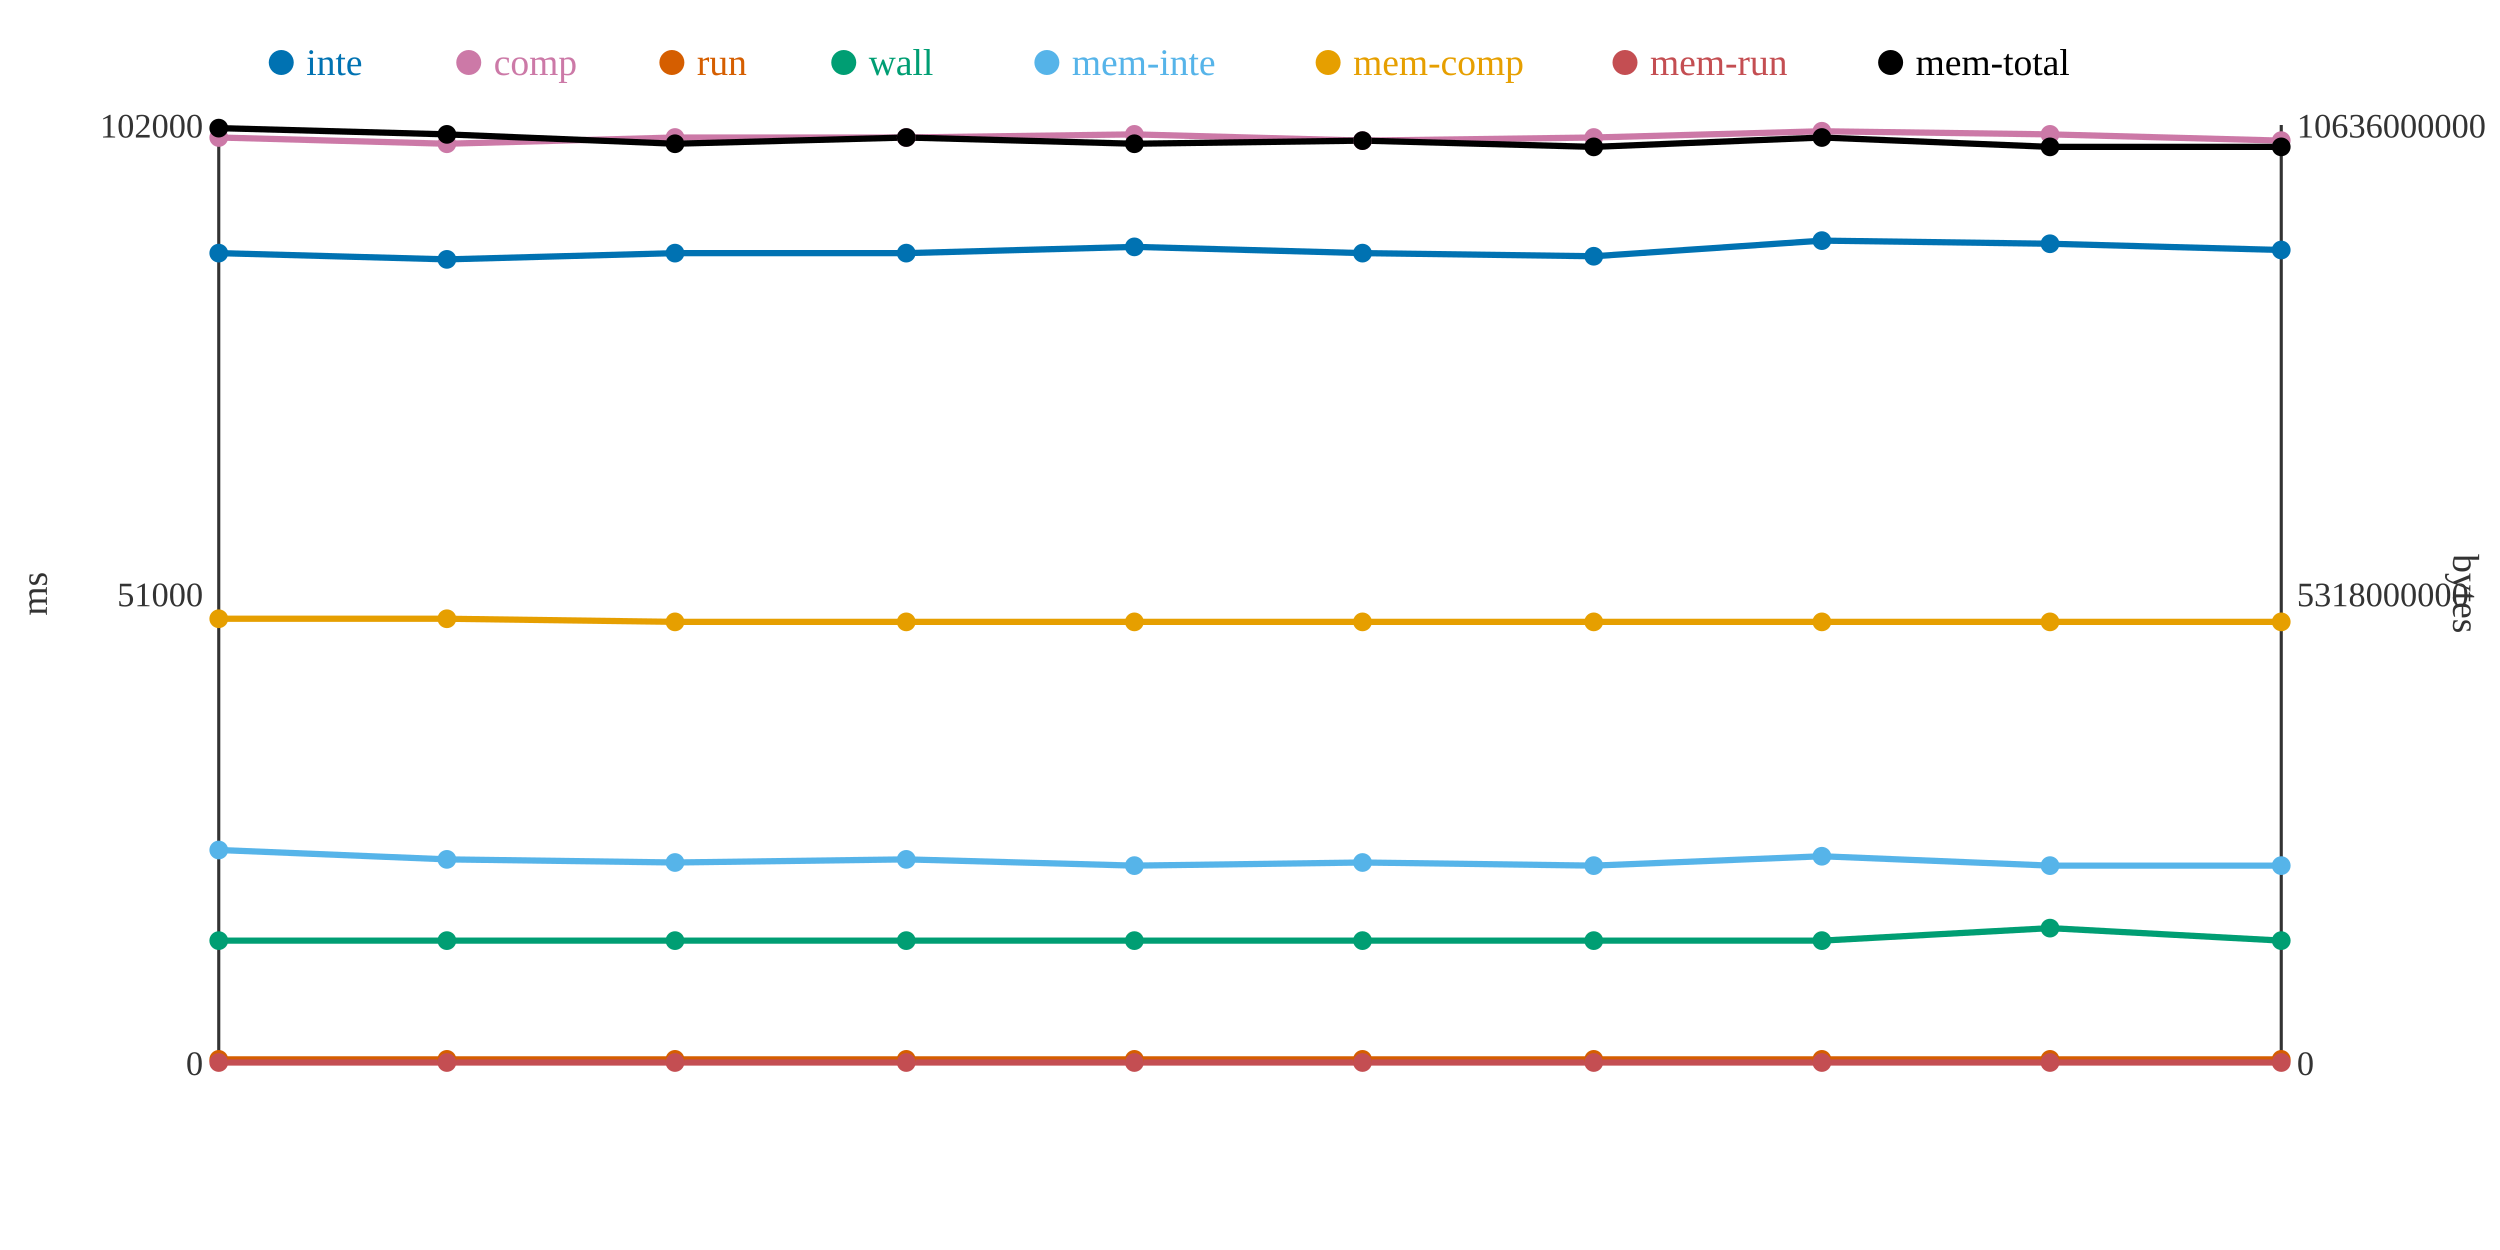
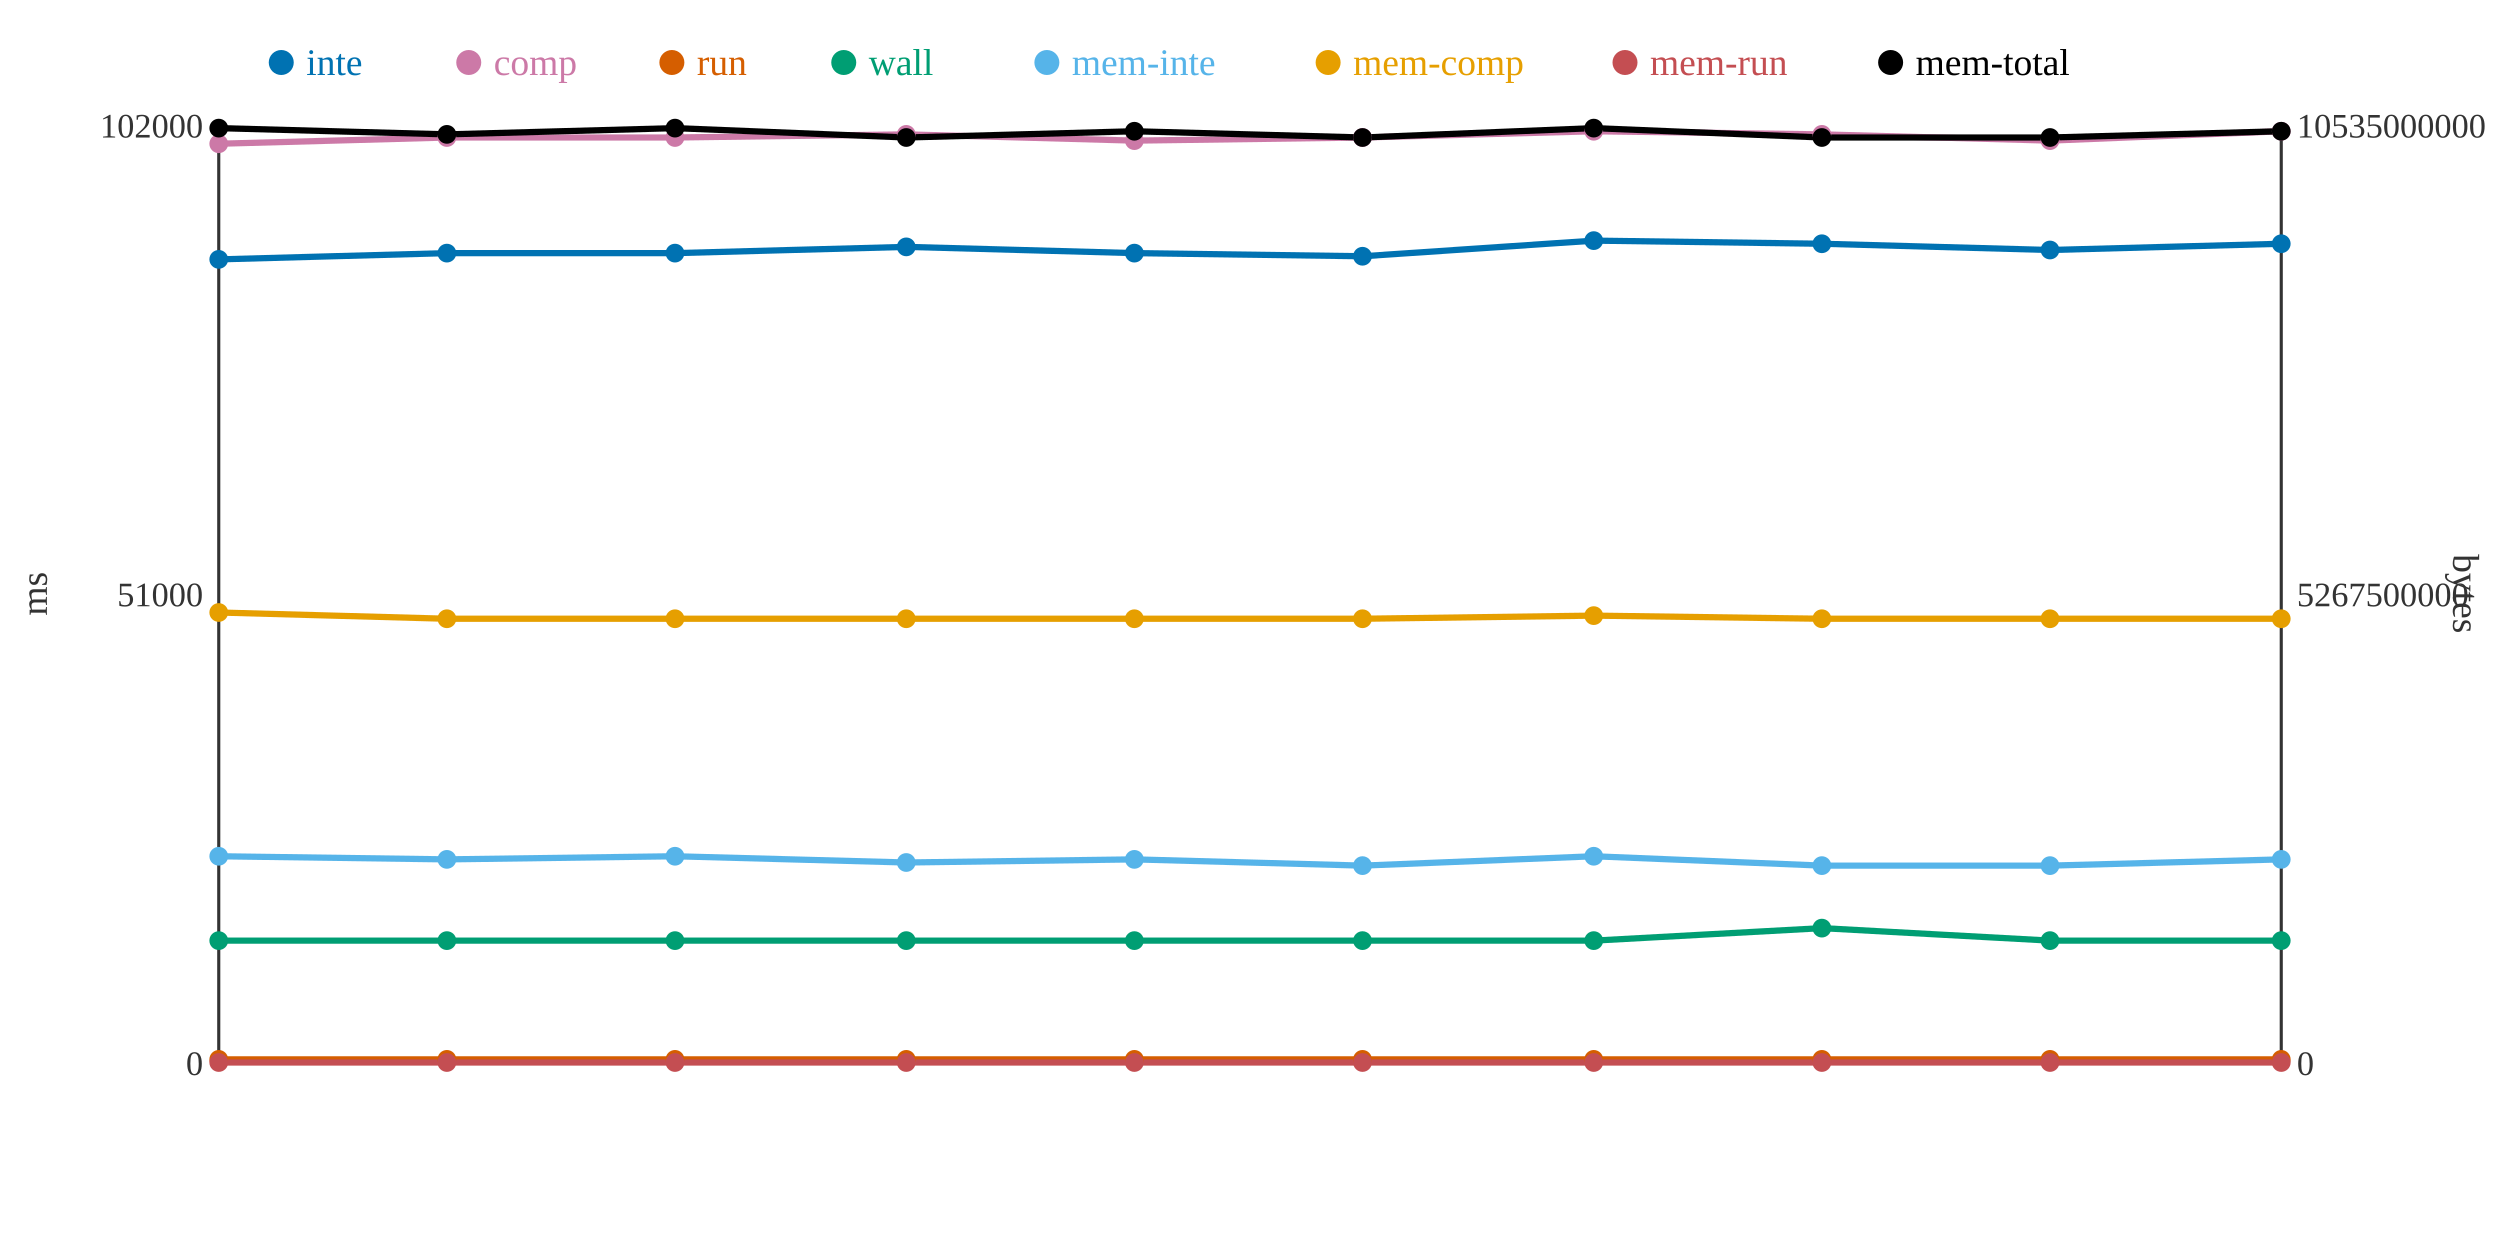
<svg xmlns="http://www.w3.org/2000/svg" width="800" height="400">
  <rect width="800" height="400" fill="white" />
  <line x1="70" y1="40" x2="70" y2="340" stroke="#333" stroke-width="1" />
  <line x1="70" y1="340" x2="730" y2="340" stroke="#333" stroke-width="1" />
  <line x1="730" y1="40" x2="730" y2="340" stroke="#333" stroke-width="1" />
  <text x="65" y="344" text-anchor="end" font-size="11" fill="#333">0</text>
  <text x="65" y="194" text-anchor="end" font-size="11" fill="#333">51000</text>
  <text x="65" y="44" text-anchor="end" font-size="11" fill="#333">102000</text>
  <text x="15" y="190" text-anchor="middle" font-size="12" fill="#333" transform="rotate(-90 15 190)">ms</text>
  <text x="735" y="344" text-anchor="start" font-size="11" fill="#333">0</text>
-   <text x="735" y="194" text-anchor="start" font-size="11" fill="#333">5318000000</text>
-   <text x="735" y="44" text-anchor="start" font-size="11" fill="#333">10636000000</text>
+   <text x="735" y="194" text-anchor="start" font-size="11" fill="#333">5267500000</text>
+   <text x="735" y="44" text-anchor="start" font-size="11" fill="#333">10535000000</text>
  <text x="785" y="190" text-anchor="middle" font-size="12" fill="#333" transform="rotate(90 785 190)">bytes</text>
-   <polyline points="70,81 143,83 216,81 290,81 363,79 436,81 510,82 583,77 656,78 730,80" fill="none" stroke="#0072B2" stroke-width="2" />
-   <polyline points="70,44 143,46 216,44 290,44 363,43 436,45 510,44 583,42 656,43 730,45" fill="none" stroke="#CC79A7" stroke-width="2" />
+   <polyline points="70,83 143,81 216,81 290,79 363,81 436,82 510,77 583,78 656,80 730,78" fill="none" stroke="#0072B2" stroke-width="2" />
+   <polyline points="70,46 143,44 216,44 290,43 363,45 436,44 510,42 583,43 656,45 730,42" fill="none" stroke="#CC79A7" stroke-width="2" />
  <polyline points="70,339 143,339 216,339 290,339 363,339 436,339 510,339 583,339 656,339 730,339" fill="none" stroke="#D55E00" stroke-width="2" />
-   <polyline points="70,301 143,301 216,301 290,301 363,301 436,301 510,301 583,301 656,297 730,301" fill="none" stroke="#009E73" stroke-width="2" />
-   <polyline points="70,272 143,275 216,276 290,275 363,277 436,276 510,277 583,274 656,277 730,277" fill="none" stroke="#56B4E9" stroke-width="2" />
-   <polyline points="70,198 143,198 216,199 290,199 363,199 436,199 510,199 583,199 656,199 730,199" fill="none" stroke="#E69F00" stroke-width="2" />
+   <polyline points="70,301 143,301 216,301 290,301 363,301 436,301 510,301 583,297 656,301 730,301" fill="none" stroke="#009E73" stroke-width="2" />
+   <polyline points="70,274 143,275 216,274 290,276 363,275 436,277 510,274 583,277 656,277 730,275" fill="none" stroke="#56B4E9" stroke-width="2" />
+   <polyline points="70,196 143,198 216,198 290,198 363,198 436,198 510,197 583,198 656,198 730,198" fill="none" stroke="#E69F00" stroke-width="2" />
  <polyline points="70,340 143,340 216,340 290,340 363,340 436,340 510,340 583,340 656,340 730,340" fill="none" stroke="#C44E52" stroke-width="2" />
-   <polyline points="70,41 143,43 216,46 290,44 363,46 436,45 510,47 583,44 656,47 730,47" fill="none" stroke="#000000" stroke-width="2" />
-   <circle cx="70" cy="81" r="3" fill="#0072B2" />
-   <circle cx="70" cy="44" r="3" fill="#CC79A7" />
+   <polyline points="70,41 143,43 216,41 290,44 363,42 436,44 510,41 583,44 656,44 730,42" fill="none" stroke="#000000" stroke-width="2" />
+   <circle cx="70" cy="83" r="3" fill="#0072B2" />
+   <circle cx="70" cy="46" r="3" fill="#CC79A7" />
  <circle cx="70" cy="339" r="3" fill="#D55E00" />
  <circle cx="70" cy="301" r="3" fill="#009E73" />
-   <circle cx="70" cy="272" r="3" fill="#56B4E9" />
-   <circle cx="70" cy="198" r="3" fill="#E69F00" />
+   <circle cx="70" cy="274" r="3" fill="#56B4E9" />
+   <circle cx="70" cy="196" r="3" fill="#E69F00" />
  <circle cx="70" cy="340" r="3" fill="#C44E52" />
  <circle cx="70" cy="41" r="3" fill="#000000" />
-   <circle cx="143" cy="83" r="3" fill="#0072B2" />
-   <circle cx="143" cy="46" r="3" fill="#CC79A7" />
+   <circle cx="143" cy="81" r="3" fill="#0072B2" />
+   <circle cx="143" cy="44" r="3" fill="#CC79A7" />
  <circle cx="143" cy="339" r="3" fill="#D55E00" />
  <circle cx="143" cy="301" r="3" fill="#009E73" />
  <circle cx="143" cy="275" r="3" fill="#56B4E9" />
  <circle cx="143" cy="198" r="3" fill="#E69F00" />
  <circle cx="143" cy="340" r="3" fill="#C44E52" />
  <circle cx="143" cy="43" r="3" fill="#000000" />
  <circle cx="216" cy="81" r="3" fill="#0072B2" />
  <circle cx="216" cy="44" r="3" fill="#CC79A7" />
  <circle cx="216" cy="339" r="3" fill="#D55E00" />
  <circle cx="216" cy="301" r="3" fill="#009E73" />
-   <circle cx="216" cy="276" r="3" fill="#56B4E9" />
-   <circle cx="216" cy="199" r="3" fill="#E69F00" />
+   <circle cx="216" cy="274" r="3" fill="#56B4E9" />
+   <circle cx="216" cy="198" r="3" fill="#E69F00" />
  <circle cx="216" cy="340" r="3" fill="#C44E52" />
-   <circle cx="216" cy="46" r="3" fill="#000000" />
-   <circle cx="290" cy="81" r="3" fill="#0072B2" />
-   <circle cx="290" cy="44" r="3" fill="#CC79A7" />
+   <circle cx="216" cy="41" r="3" fill="#000000" />
+   <circle cx="290" cy="79" r="3" fill="#0072B2" />
+   <circle cx="290" cy="43" r="3" fill="#CC79A7" />
  <circle cx="290" cy="339" r="3" fill="#D55E00" />
  <circle cx="290" cy="301" r="3" fill="#009E73" />
-   <circle cx="290" cy="275" r="3" fill="#56B4E9" />
-   <circle cx="290" cy="199" r="3" fill="#E69F00" />
+   <circle cx="290" cy="276" r="3" fill="#56B4E9" />
+   <circle cx="290" cy="198" r="3" fill="#E69F00" />
  <circle cx="290" cy="340" r="3" fill="#C44E52" />
  <circle cx="290" cy="44" r="3" fill="#000000" />
-   <circle cx="363" cy="79" r="3" fill="#0072B2" />
-   <circle cx="363" cy="43" r="3" fill="#CC79A7" />
+   <circle cx="363" cy="81" r="3" fill="#0072B2" />
+   <circle cx="363" cy="45" r="3" fill="#CC79A7" />
  <circle cx="363" cy="339" r="3" fill="#D55E00" />
  <circle cx="363" cy="301" r="3" fill="#009E73" />
-   <circle cx="363" cy="277" r="3" fill="#56B4E9" />
-   <circle cx="363" cy="199" r="3" fill="#E69F00" />
+   <circle cx="363" cy="275" r="3" fill="#56B4E9" />
+   <circle cx="363" cy="198" r="3" fill="#E69F00" />
  <circle cx="363" cy="340" r="3" fill="#C44E52" />
-   <circle cx="363" cy="46" r="3" fill="#000000" />
-   <circle cx="436" cy="81" r="3" fill="#0072B2" />
-   <circle cx="436" cy="45" r="3" fill="#CC79A7" />
+   <circle cx="363" cy="42" r="3" fill="#000000" />
+   <circle cx="436" cy="82" r="3" fill="#0072B2" />
+   <circle cx="436" cy="44" r="3" fill="#CC79A7" />
  <circle cx="436" cy="339" r="3" fill="#D55E00" />
  <circle cx="436" cy="301" r="3" fill="#009E73" />
-   <circle cx="436" cy="276" r="3" fill="#56B4E9" />
-   <circle cx="436" cy="199" r="3" fill="#E69F00" />
+   <circle cx="436" cy="277" r="3" fill="#56B4E9" />
+   <circle cx="436" cy="198" r="3" fill="#E69F00" />
  <circle cx="436" cy="340" r="3" fill="#C44E52" />
-   <circle cx="436" cy="45" r="3" fill="#000000" />
-   <circle cx="510" cy="82" r="3" fill="#0072B2" />
-   <circle cx="510" cy="44" r="3" fill="#CC79A7" />
+   <circle cx="436" cy="44" r="3" fill="#000000" />
+   <circle cx="510" cy="77" r="3" fill="#0072B2" />
+   <circle cx="510" cy="42" r="3" fill="#CC79A7" />
  <circle cx="510" cy="339" r="3" fill="#D55E00" />
  <circle cx="510" cy="301" r="3" fill="#009E73" />
-   <circle cx="510" cy="277" r="3" fill="#56B4E9" />
-   <circle cx="510" cy="199" r="3" fill="#E69F00" />
+   <circle cx="510" cy="274" r="3" fill="#56B4E9" />
+   <circle cx="510" cy="197" r="3" fill="#E69F00" />
  <circle cx="510" cy="340" r="3" fill="#C44E52" />
-   <circle cx="510" cy="47" r="3" fill="#000000" />
-   <circle cx="583" cy="77" r="3" fill="#0072B2" />
-   <circle cx="583" cy="42" r="3" fill="#CC79A7" />
+   <circle cx="510" cy="41" r="3" fill="#000000" />
+   <circle cx="583" cy="78" r="3" fill="#0072B2" />
+   <circle cx="583" cy="43" r="3" fill="#CC79A7" />
  <circle cx="583" cy="339" r="3" fill="#D55E00" />
-   <circle cx="583" cy="301" r="3" fill="#009E73" />
-   <circle cx="583" cy="274" r="3" fill="#56B4E9" />
-   <circle cx="583" cy="199" r="3" fill="#E69F00" />
+   <circle cx="583" cy="297" r="3" fill="#009E73" />
+   <circle cx="583" cy="277" r="3" fill="#56B4E9" />
+   <circle cx="583" cy="198" r="3" fill="#E69F00" />
  <circle cx="583" cy="340" r="3" fill="#C44E52" />
  <circle cx="583" cy="44" r="3" fill="#000000" />
-   <circle cx="656" cy="78" r="3" fill="#0072B2" />
-   <circle cx="656" cy="43" r="3" fill="#CC79A7" />
+   <circle cx="656" cy="80" r="3" fill="#0072B2" />
+   <circle cx="656" cy="45" r="3" fill="#CC79A7" />
  <circle cx="656" cy="339" r="3" fill="#D55E00" />
-   <circle cx="656" cy="297" r="3" fill="#009E73" />
+   <circle cx="656" cy="301" r="3" fill="#009E73" />
  <circle cx="656" cy="277" r="3" fill="#56B4E9" />
-   <circle cx="656" cy="199" r="3" fill="#E69F00" />
+   <circle cx="656" cy="198" r="3" fill="#E69F00" />
  <circle cx="656" cy="340" r="3" fill="#C44E52" />
-   <circle cx="656" cy="47" r="3" fill="#000000" />
-   <circle cx="730" cy="80" r="3" fill="#0072B2" />
-   <circle cx="730" cy="45" r="3" fill="#CC79A7" />
+   <circle cx="656" cy="44" r="3" fill="#000000" />
+   <circle cx="730" cy="78" r="3" fill="#0072B2" />
+   <circle cx="730" cy="42" r="3" fill="#CC79A7" />
  <circle cx="730" cy="339" r="3" fill="#D55E00" />
  <circle cx="730" cy="301" r="3" fill="#009E73" />
-   <circle cx="730" cy="277" r="3" fill="#56B4E9" />
-   <circle cx="730" cy="199" r="3" fill="#E69F00" />
+   <circle cx="730" cy="275" r="3" fill="#56B4E9" />
+   <circle cx="730" cy="198" r="3" fill="#E69F00" />
  <circle cx="730" cy="340" r="3" fill="#C44E52" />
-   <circle cx="730" cy="47" r="3" fill="#000000" />
+   <circle cx="730" cy="42" r="3" fill="#000000" />
  <circle cx="90" cy="20" r="4" fill="#0072B2" />
  <text x="98" y="24" text-anchor="start" font-size="12" fill="#0072B2">inte</text>
  <circle cx="150" cy="20" r="4" fill="#CC79A7" />
  <text x="158" y="24" text-anchor="start" font-size="12" fill="#CC79A7">comp</text>
  <circle cx="215" cy="20" r="4" fill="#D55E00" />
  <text x="223" y="24" text-anchor="start" font-size="12" fill="#D55E00">run</text>
  <circle cx="270" cy="20" r="4" fill="#009E73" />
  <text x="278" y="24" text-anchor="start" font-size="12" fill="#009E73">wall</text>
  <circle cx="335" cy="20" r="4" fill="#56B4E9" />
  <text x="343" y="24" text-anchor="start" font-size="12" fill="#56B4E9">mem-inte</text>
  <circle cx="425" cy="20" r="4" fill="#E69F00" />
  <text x="433" y="24" text-anchor="start" font-size="12" fill="#E69F00">mem-comp</text>
  <circle cx="520" cy="20" r="4" fill="#C44E52" />
  <text x="528" y="24" text-anchor="start" font-size="12" fill="#C44E52">mem-run</text>
  <circle cx="605" cy="20" r="4" fill="#000000" />
  <text x="613" y="24" text-anchor="start" font-size="12" fill="#000000">mem-total</text>
</svg>
